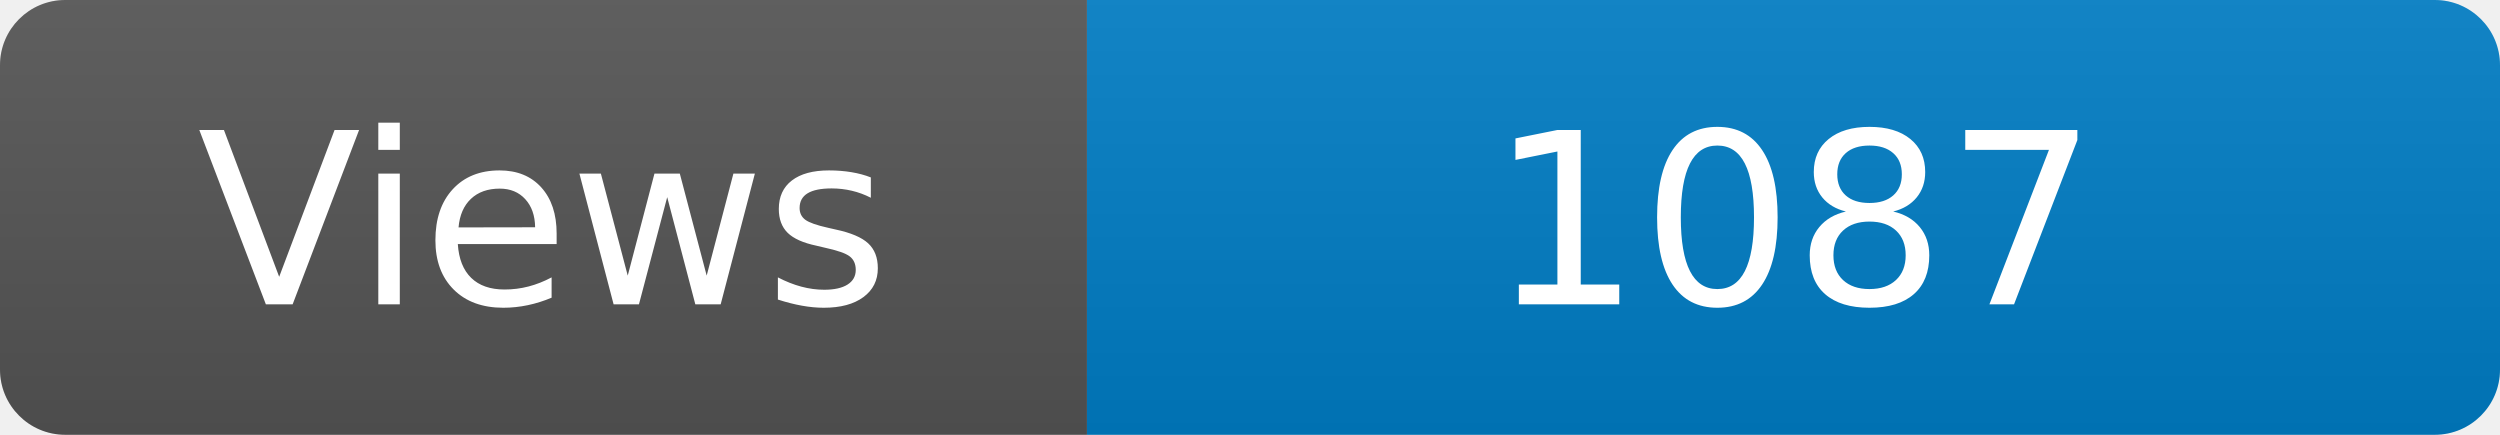
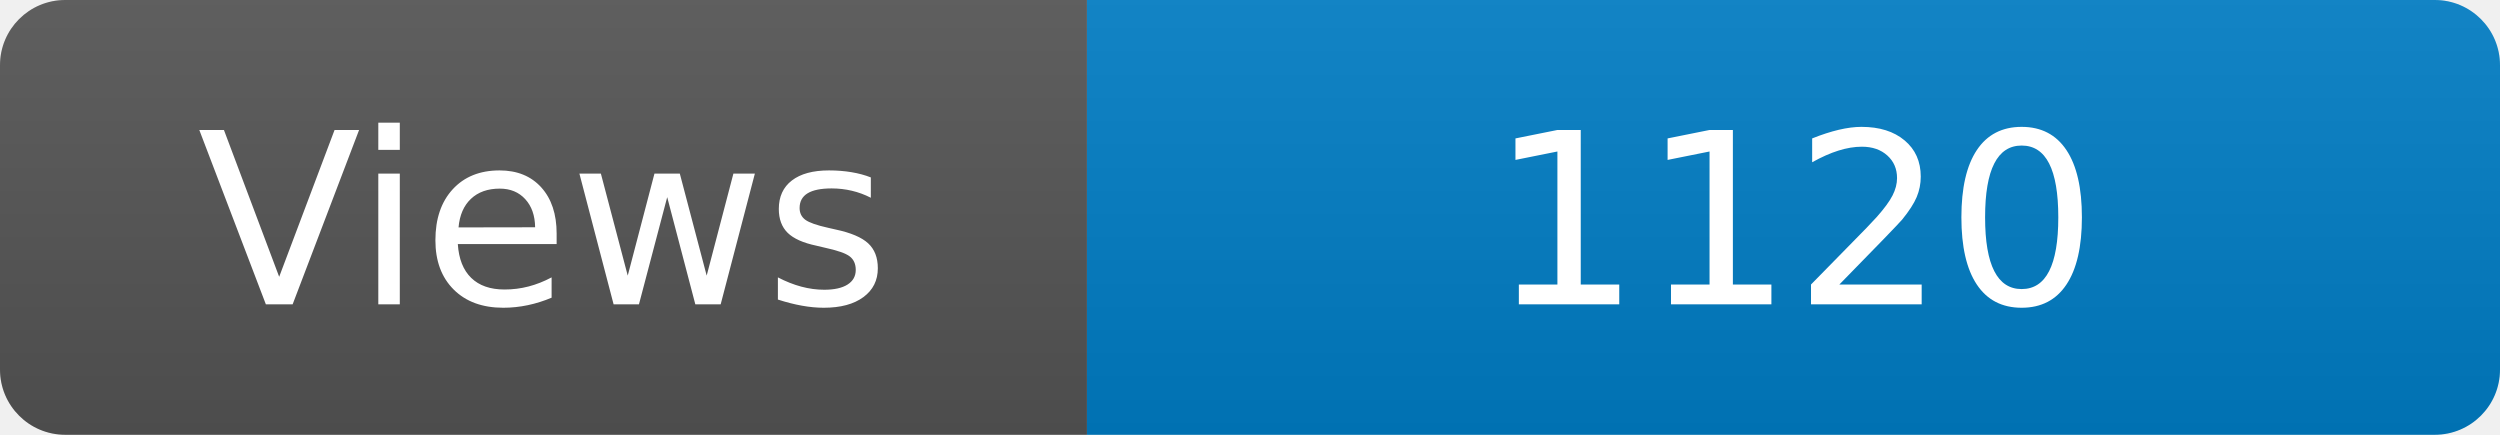
<svg xmlns="http://www.w3.org/2000/svg" width="115" height="20" role="img" aria-label="Maintained?: yes">
  <linearGradient id="s" x2="0" y2="100%">
    <stop offset="0" stop-color="#bbb" stop-opacity=".1" />
    <stop offset="1" stop-opacity=".1" />
  </linearGradient>
  <clipPath id="r">
    <rect width="115" height="20" rx="3" fill="#fff" />
  </clipPath>
  <g clip-path="url(#r)">
    <rect width="50" height="20" fill="#555" />
    <rect x="50" width="160" height="20" fill="#007ec6" />
    <rect width="115" height="20" fill="url(#s)" />
  </g>
  <g fill="#fff" text-anchor="middle" font-family="Verdana,Geneva,DejaVu Sans,sans-serif" font-size="110">
    <text x="250" y="140" transform="scale(.1)" fill="#fff">Views</text>
-     <text x="825" y="140" transform="scale(.1)" fill="#fff">1087</text>
+     <text x="825" y="140" transform="scale(.1)" fill="#fff">1120</text>
  </g>
</svg>
